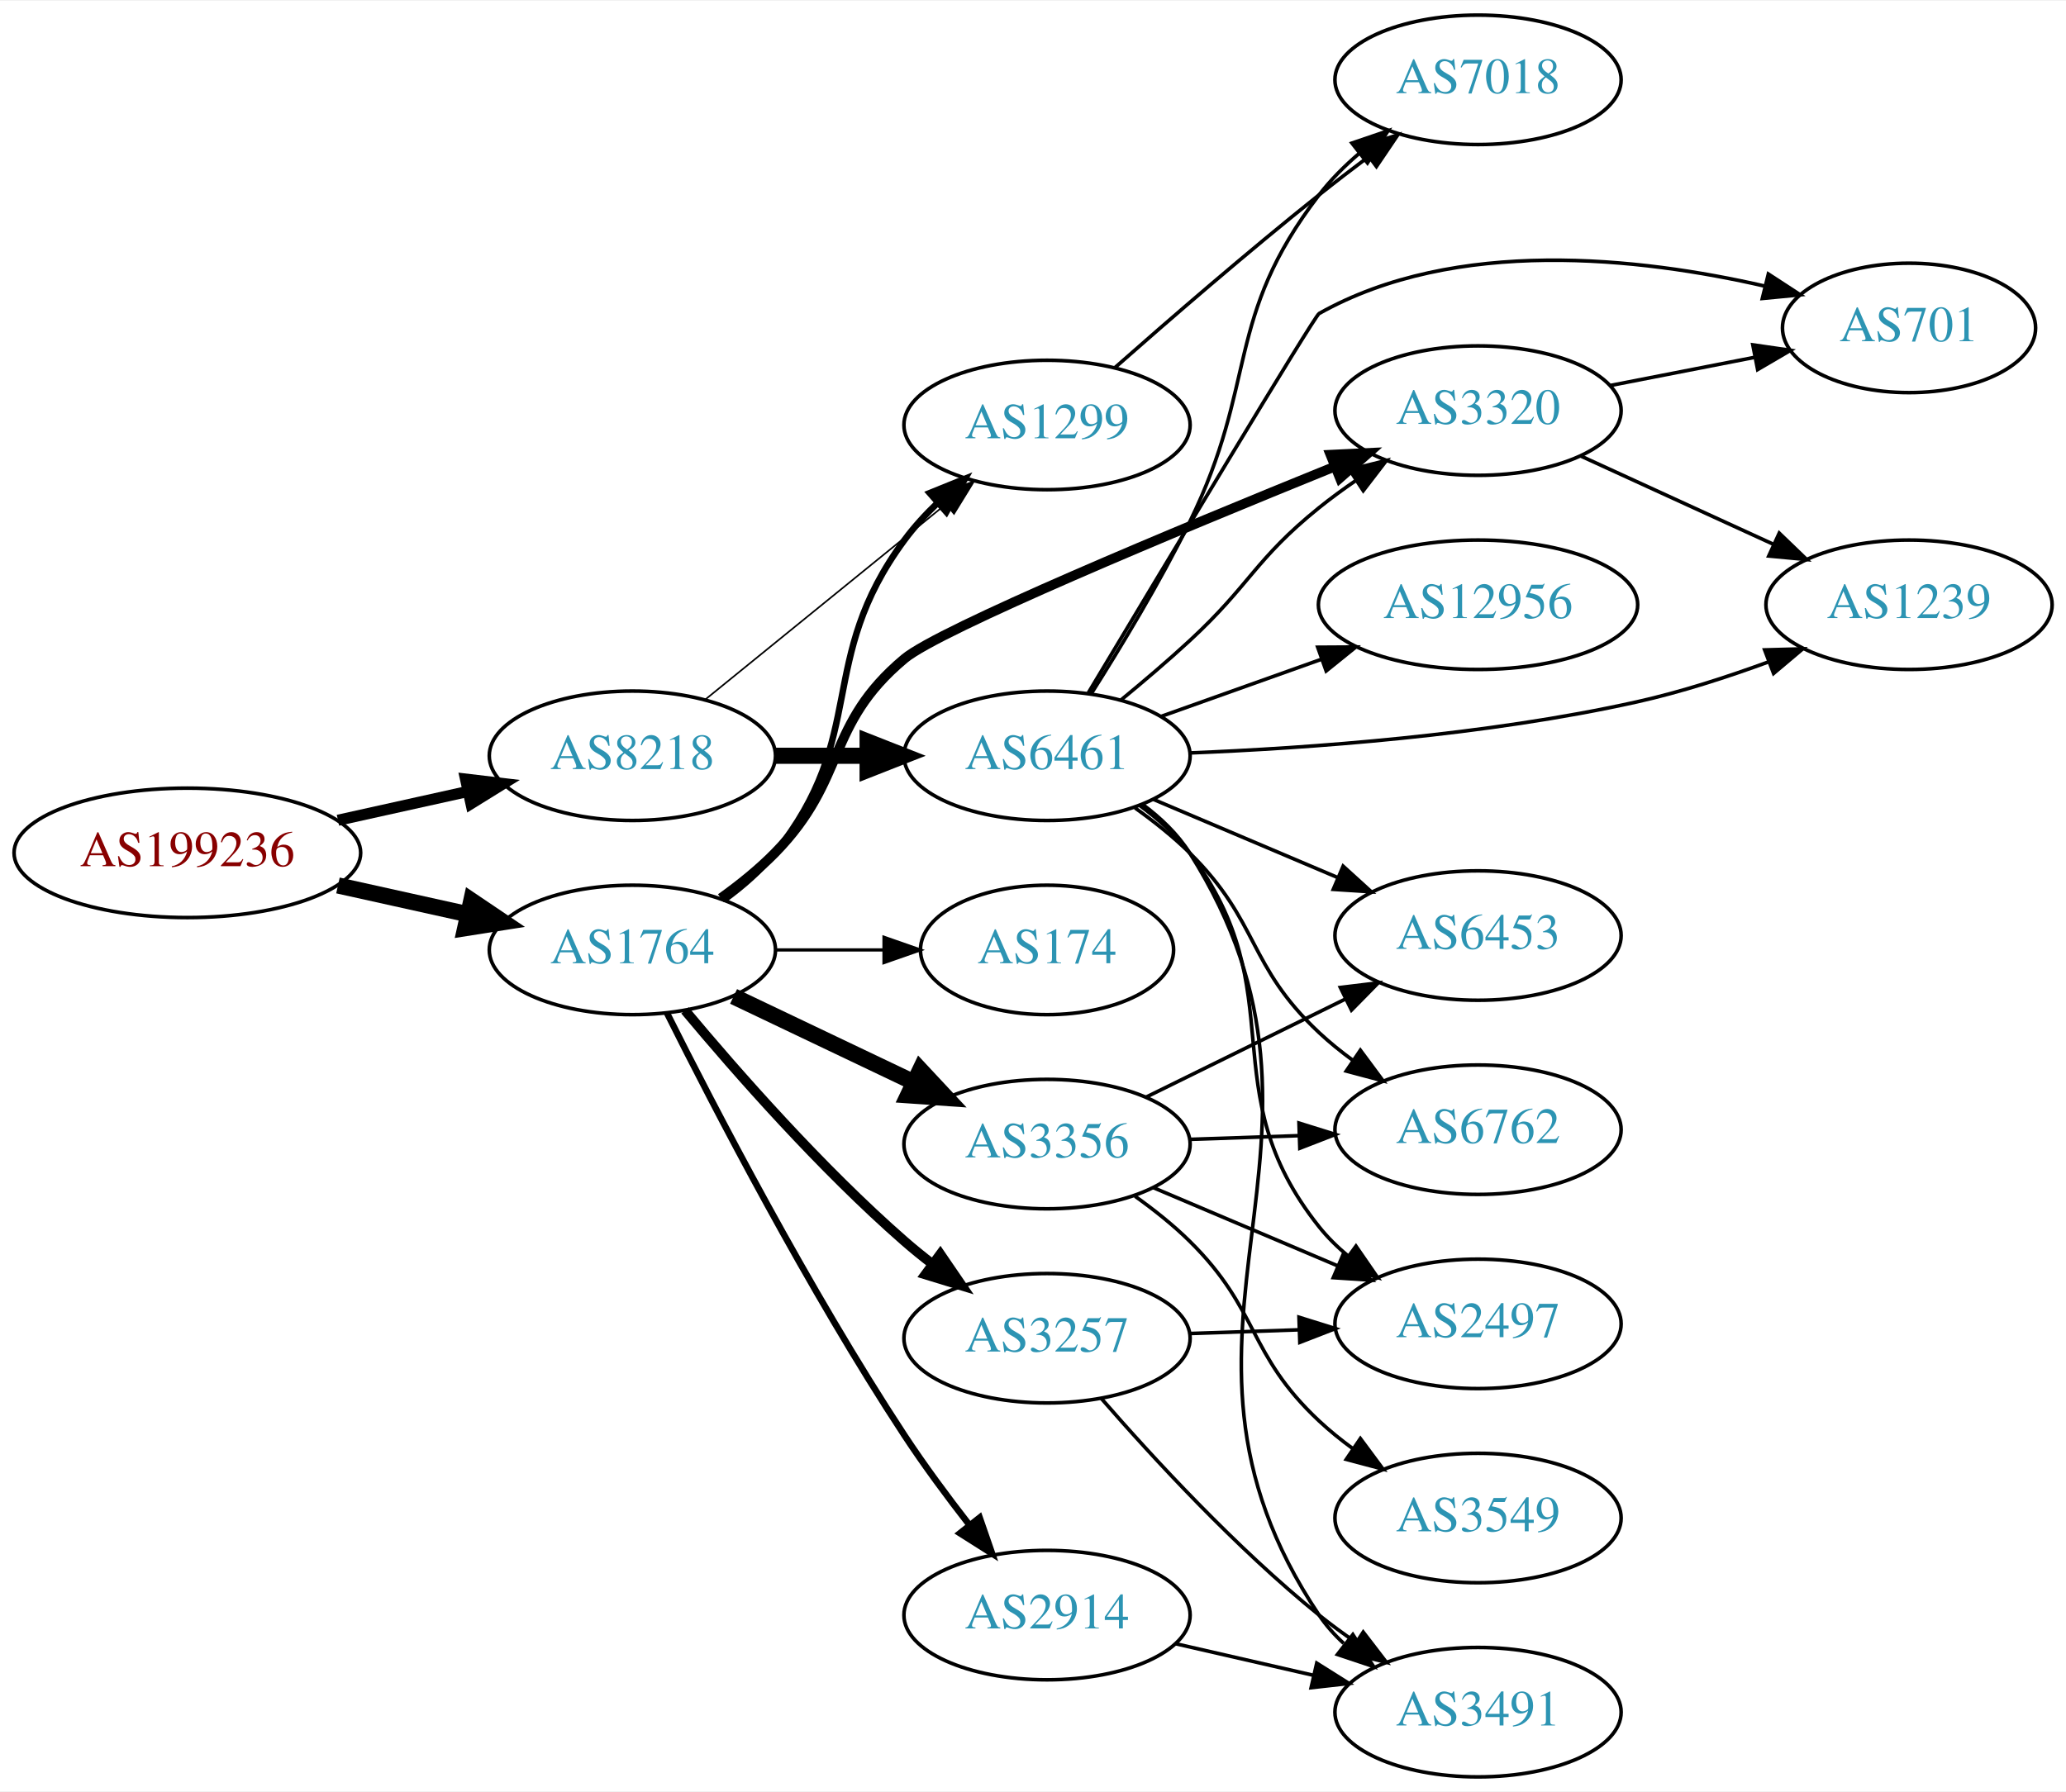
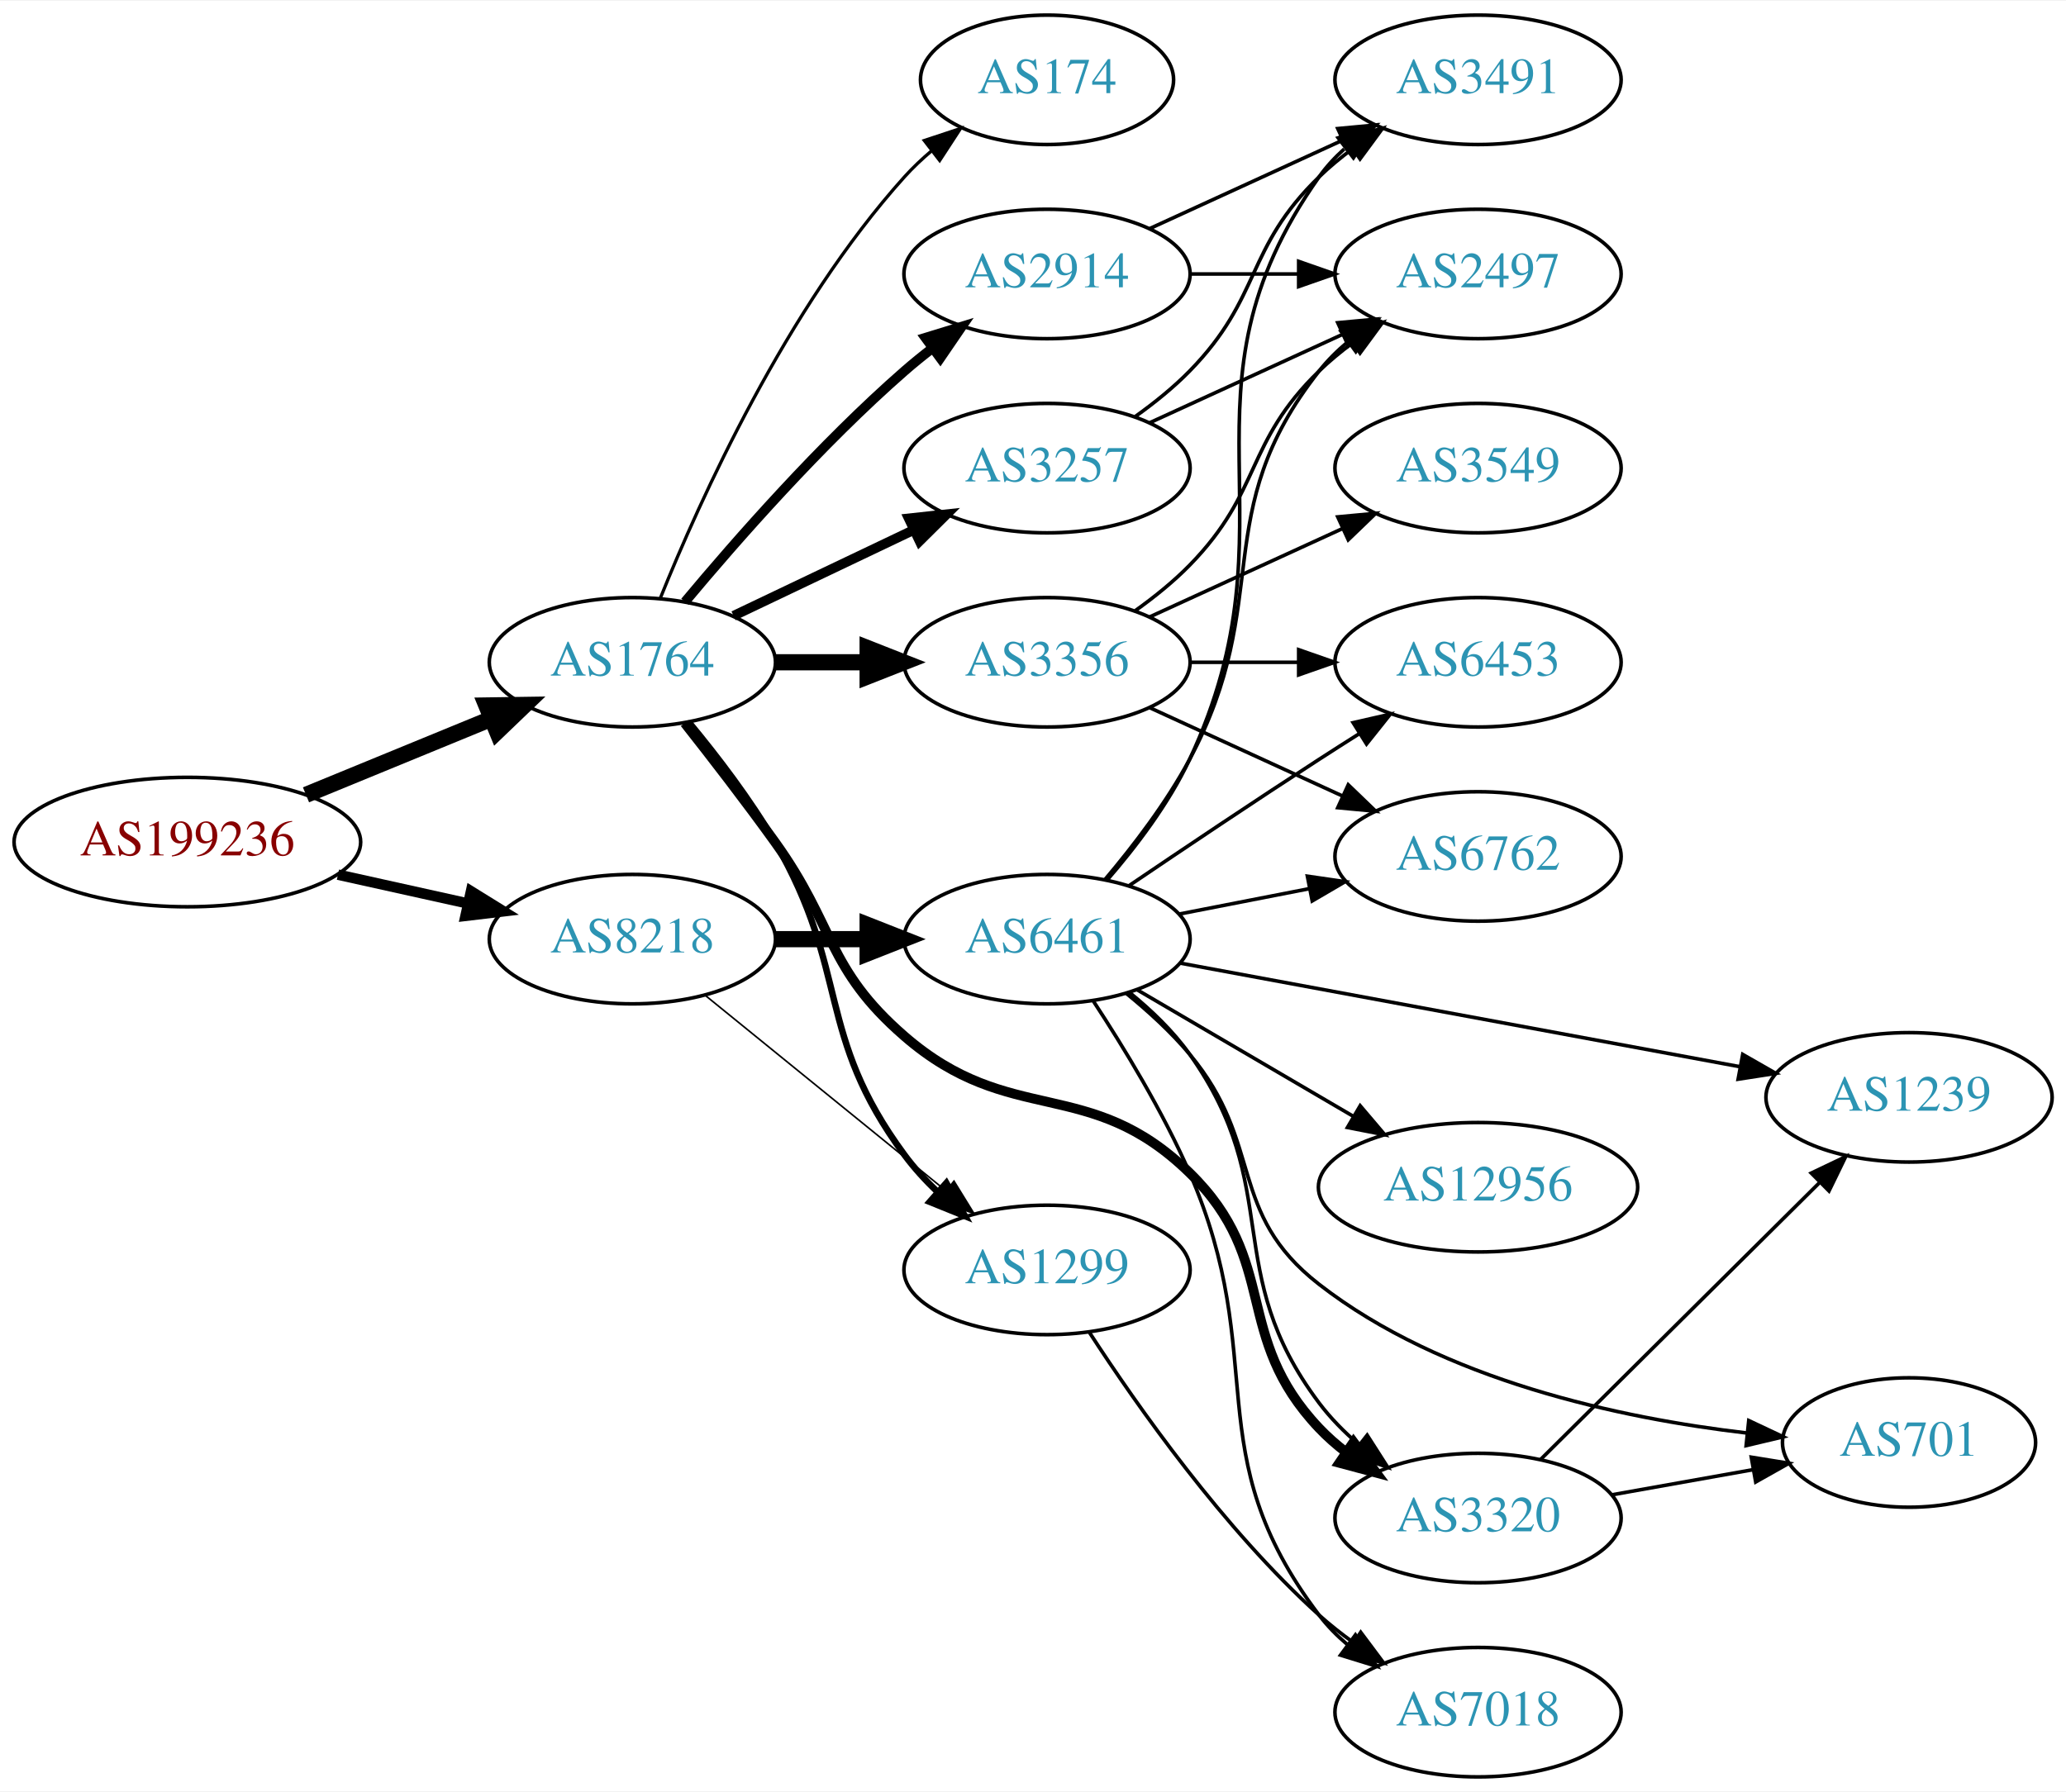
<svg xmlns="http://www.w3.org/2000/svg" xmlns:xlink="http://www.w3.org/1999/xlink" width="574pt" height="498pt" viewBox="0.00 0.00 574.46 498.00">
  <g id="graph0" class="graph" transform="scale(1 1) rotate(0) translate(4 494)">
    <polygon fill="white" stroke="none" points="-4,4 -4,-494 570.463,-494 570.463,4 -4,4" />
    <g id="node1" class="node">
      <g id="a_node1">
        <a xlink:href="/asn/199236" xlink:title="AS199236 ~ Emarsys eMarketing Systems AG [AT]">
-           <ellipse fill="#ffffff" stroke="black" cx="48.096" cy="-257" rx="48.192" ry="18" />
-           <text text-anchor="middle" x="48.096" y="-253.3" font-family="Times,serif" font-size="14.00" fill="#880000">AS199236</text>
+           <ellipse fill="#ffffff" stroke="black" cx="48.096" cy="-260" rx="48.192" ry="18" />
+           <text text-anchor="middle" x="48.096" y="-256.3" font-family="Times,serif" font-size="14.00" fill="#880000">AS199236</text>
        </a>
      </g>
    </g>
    <g id="node2" class="node">
      <g id="a_node2">
        <a xlink:href="/asn/1764" xlink:title="AS1764 ~ NEXTLAYER-AS [AT]">
-           <ellipse fill="#ffffff" stroke="black" cx="171.838" cy="-230" rx="39.794" ry="18" />
-           <text text-anchor="middle" x="171.838" y="-226.3" font-family="Times,serif" font-size="14.00" fill="#2c94b3">AS1764</text>
+           <ellipse fill="#ffffff" stroke="black" cx="171.838" cy="-310" rx="39.794" ry="18" />
+           <text text-anchor="middle" x="171.838" y="-306.3" font-family="Times,serif" font-size="14.00" fill="#2c94b3">AS1764</text>
        </a>
      </g>
    </g>
    <g id="edge1" class="edge">
-       <path fill="none" stroke="black" stroke-width="4.5" d="M89.973,-247.934C101.513,-245.375 114.132,-242.576 125.896,-239.967" />
-       <polygon fill="black" stroke="black" stroke-width="4.5" points="127.057,-243.743 135.967,-237.734 125.351,-236.055 127.057,-243.743" />
+       <path fill="none" stroke="black" stroke-width="4.5" d="M81.082,-273.137C96.865,-279.619 116.021,-287.486 132.575,-294.285" />
+       <polygon fill="black" stroke="black" stroke-width="4.5" points="131.231,-297.99 141.977,-298.147 134.223,-290.705 131.231,-297.99" />
    </g>
    <g id="node3" class="node">
      <g id="a_node3">
        <a xlink:href="/asn/8218" xlink:title="AS8218 ~ legacy Neotelecoms [FR]">
-           <ellipse fill="#ffffff" stroke="black" cx="171.838" cy="-284" rx="39.794" ry="18" />
-           <text text-anchor="middle" x="171.838" y="-280.3" font-family="Times,serif" font-size="14.00" fill="#2c94b3">AS8218</text>
+           <ellipse fill="#ffffff" stroke="black" cx="171.838" cy="-233" rx="39.794" ry="18" />
+           <text text-anchor="middle" x="171.838" y="-229.3" font-family="Times,serif" font-size="14.00" fill="#2c94b3">AS8218</text>
        </a>
      </g>
    </g>
    <g id="edge2" class="edge">
-       <path fill="none" stroke="black" stroke-width="3.094" d="M89.973,-266.066C101.513,-268.625 114.132,-271.424 125.896,-274.033" />
-       <polygon fill="black" stroke="black" stroke-width="3.094" points="125.446,-277.518 135.967,-276.266 126.962,-270.684 125.446,-277.518" />
+       <path fill="none" stroke="black" stroke-width="2.912" d="M89.973,-250.934C101.513,-248.375 114.132,-245.576 125.896,-242.967" />
+       <polygon fill="black" stroke="black" stroke-width="2.912" points="126.962,-246.316 135.967,-240.734 125.446,-239.482 126.962,-246.316" />
    </g>
    <g id="node4" class="node">
      <g id="a_node4">
        <a xlink:href="/asn/174" xlink:title="AS174 ~ Cogent Communications [US]">
-           <ellipse fill="#ffffff" stroke="black" cx="287.131" cy="-230" rx="35.194" ry="18" />
-           <text text-anchor="middle" x="287.131" y="-226.3" font-family="Times,serif" font-size="14.00" fill="#2c94b3">AS174</text>
+           <ellipse fill="#ffffff" stroke="black" cx="287.131" cy="-472" rx="35.194" ry="18" />
+           <text text-anchor="middle" x="287.131" y="-468.3" font-family="Times,serif" font-size="14.00" fill="#2c94b3">AS174</text>
        </a>
      </g>
    </g>
    <g id="edge3" class="edge">
-       <path fill="none" stroke="black" stroke-width="0.9" d="M211.51,-230C221.215,-230 231.706,-230 241.669,-230" />
-       <polygon fill="black" stroke="black" stroke-width="0.9" points="241.805,-233.5 251.805,-230 241.805,-226.5 241.805,-233.5" />
+       <path fill="none" stroke="black" stroke-width="0.9" d="M179.586,-327.787C190.637,-355.243 214.69,-408.578 247.484,-445 249.8,-447.572 252.405,-450.03 255.14,-452.343" />
+       <polygon fill="black" stroke="black" stroke-width="0.9" points="253.006,-455.117 263.064,-458.448 257.279,-449.572 253.006,-455.117" />
    </g>
    <g id="node5" class="node">
      <g id="a_node5">
-         <a xlink:href="/asn/1299" xlink:title="AS1299 ~ Telia Carrier [EU]">
-           <ellipse fill="#ffffff" stroke="black" cx="287.131" cy="-376" rx="39.794" ry="18" />
-           <text text-anchor="middle" x="287.131" y="-372.3" font-family="Times,serif" font-size="14.00" fill="#2c94b3">AS1299</text>
+         <a xlink:href="/asn/2914" xlink:title="AS2914 ~ NTT America, Inc. [US]">
+           <ellipse fill="#ffffff" stroke="black" cx="287.131" cy="-418" rx="39.794" ry="18" />
+           <text text-anchor="middle" x="287.131" y="-414.3" font-family="Times,serif" font-size="14.00" fill="#2c94b3">AS2914</text>
        </a>
      </g>
    </g>
    <g id="edge4" class="edge">
-       <path fill="none" stroke="black" stroke-width="1.8" d="M197.511,-244.081C202.601,-247.8 207.589,-252.15 211.484,-257 237.688,-289.626 222.636,-310.33 247.484,-344 250.176,-347.647 253.37,-351.133 256.75,-354.374" />
-       <polygon fill="black" stroke="black" stroke-width="1.8" points="254.508,-357.063 264.328,-361.041 259.133,-351.808 254.508,-357.063" />
+       <path fill="none" stroke="black" stroke-width="2.7" d="M186.468,-326.817C200.751,-343.929 224.297,-370.745 247.484,-391 249.95,-393.154 252.589,-395.294 255.286,-397.372" />
+       <polygon fill="black" stroke="black" stroke-width="2.7" points="253.311,-400.264 263.44,-403.37 257.459,-394.625 253.311,-400.264" />
    </g>
    <g id="node6" class="node">
      <g id="a_node6">
        <a xlink:href="/asn/3356" xlink:title="AS3356 ~ Level 3 Parent, LLC [US]">
-           <ellipse fill="#ffffff" stroke="black" cx="287.131" cy="-176" rx="39.794" ry="18" />
-           <text text-anchor="middle" x="287.131" y="-172.3" font-family="Times,serif" font-size="14.00" fill="#2c94b3">AS3356</text>
+           <ellipse fill="#ffffff" stroke="black" cx="287.131" cy="-310" rx="39.794" ry="18" />
+           <text text-anchor="middle" x="287.131" y="-306.3" font-family="Times,serif" font-size="14.00" fill="#2c94b3">AS3356</text>
        </a>
      </g>
    </g>
    <g id="edge5" class="edge">
-       <path fill="none" stroke="black" stroke-width="4.5" d="M199.974,-217.066C214.968,-209.919 233.789,-200.948 250.013,-193.215" />
-       <polygon fill="black" stroke="black" stroke-width="4.5" points="251.883,-196.686 259.216,-188.829 248.495,-189.577 251.883,-196.686" />
+       <path fill="none" stroke="black" stroke-width="4.5" d="M211.51,-310C219.713,-310 228.477,-310 237.009,-310" />
+       <polygon fill="black" stroke="black" stroke-width="4.5" points="237.248,-313.938 247.248,-310 237.248,-306.063 237.248,-313.938" />
    </g>
    <g id="node7" class="node">
      <g id="a_node7">
        <a xlink:href="/asn/3257" xlink:title="AS3257 ~ GTT [DE]">
-           <ellipse fill="#ffffff" stroke="black" cx="287.131" cy="-122" rx="39.794" ry="18" />
-           <text text-anchor="middle" x="287.131" y="-118.3" font-family="Times,serif" font-size="14.00" fill="#2c94b3">AS3257</text>
+           <ellipse fill="#ffffff" stroke="black" cx="287.131" cy="-364" rx="39.794" ry="18" />
+           <text text-anchor="middle" x="287.131" y="-360.3" font-family="Times,serif" font-size="14.00" fill="#2c94b3">AS3257</text>
        </a>
      </g>
    </g>
    <g id="edge6" class="edge">
-       <path fill="none" stroke="black" stroke-width="2.7" d="M186.468,-213.183C200.751,-196.071 224.297,-169.255 247.484,-149 249.95,-146.846 252.589,-144.706 255.286,-142.628" />
-       <polygon fill="black" stroke="black" stroke-width="2.7" points="257.459,-145.375 263.44,-136.63 253.311,-139.736 257.459,-145.375" />
+       <path fill="none" stroke="black" stroke-width="2.7" d="M199.974,-322.934C214.968,-330.081 233.789,-339.052 250.013,-346.785" />
+       <polygon fill="black" stroke="black" stroke-width="2.7" points="248.683,-350.028 259.216,-351.171 251.695,-343.709 248.683,-350.028" />
    </g>
    <g id="node8" class="node">
      <g id="a_node8">
-         <a xlink:href="/asn/3320" xlink:title="AS3320 ~ DTAG [DE]">
-           <ellipse fill="#ffffff" stroke="black" cx="406.973" cy="-380" rx="39.794" ry="18" />
-           <text text-anchor="middle" x="406.973" y="-376.3" font-family="Times,serif" font-size="14.00" fill="#2c94b3">AS3320</text>
+         <a xlink:href="/asn/1299" xlink:title="AS1299 ~ Telia Carrier [EU]">
+           <ellipse fill="#ffffff" stroke="black" cx="287.131" cy="-141" rx="39.794" ry="18" />
+           <text text-anchor="middle" x="287.131" y="-137.3" font-family="Times,serif" font-size="14.00" fill="#2c94b3">AS1299</text>
        </a>
      </g>
    </g>
    <g id="edge7" class="edge">
-       <path fill="none" stroke="black" stroke-width="2.7" d="M196.432,-244.389C201.688,-248.148 207.02,-252.437 211.484,-257 231.657,-277.617 225.362,-292.491 247.484,-311 257.221,-319.146 323.323,-346.667 367.028,-364.392" />
-       <polygon fill="black" stroke="black" stroke-width="2.7" points="365.943,-367.729 376.526,-368.233 368.568,-361.239 365.943,-367.729" />
+       <path fill="none" stroke="black" stroke-width="1.8" d="M187.626,-293.217C195.383,-283.87 204.664,-271.771 211.484,-260 232.465,-223.793 222.636,-206.67 247.484,-173 250.176,-169.353 253.37,-165.867 256.75,-162.626" />
+       <polygon fill="black" stroke="black" stroke-width="1.8" points="259.133,-165.192 264.328,-155.959 254.508,-159.937 259.133,-165.192" />
    </g>
    <g id="node9" class="node">
      <g id="a_node9">
-         <a xlink:href="/asn/2914" xlink:title="AS2914 ~ NTT America, Inc. [US]">
-           <ellipse fill="#ffffff" stroke="black" cx="287.131" cy="-45" rx="39.794" ry="18" />
-           <text text-anchor="middle" x="287.131" y="-41.3" font-family="Times,serif" font-size="14.00" fill="#2c94b3">AS2914</text>
+         <a xlink:href="/asn/3320" xlink:title="AS3320 ~ DTAG [DE]">
+           <ellipse fill="#ffffff" stroke="black" cx="406.973" cy="-72" rx="39.794" ry="18" />
+           <text text-anchor="middle" x="406.973" y="-68.3" font-family="Times,serif" font-size="14.00" fill="#2c94b3">AS3320</text>
        </a>
      </g>
    </g>
    <g id="edge8" class="edge">
-       <path fill="none" stroke="black" stroke-width="1.8" d="M181.448,-212.458C194.567,-186.22 220.856,-135.506 247.484,-95 252.973,-86.652 259.446,-77.916 265.51,-70.125" />
-       <polygon fill="black" stroke="black" stroke-width="1.8" points="268.397,-72.116 271.863,-62.104 262.91,-67.77 268.397,-72.116" />
-     </g>
-     <g id="edge19" class="edge">
-       <path fill="none" stroke="black" stroke-width="0.45" d="M192.057,-299.607C210.448,-314.542 238.368,-337.214 259.018,-353.983" />
-       <polygon fill="black" stroke="black" stroke-width="0.45" points="256.849,-356.73 266.818,-360.317 261.262,-351.296 256.849,-356.73" />
+       <path fill="none" stroke="black" stroke-width="2.7" d="M186.374,-293.099C193.93,-283.515 203.418,-271.227 211.484,-260 228.315,-236.575 225.701,-224.908 247.484,-206 276.997,-180.384 298.837,-195.322 326.777,-168 352.073,-143.264 338.462,-122.701 362.777,-97 365.04,-94.608 367.583,-92.376 370.273,-90.308" />
+       <polygon fill="black" stroke="black" stroke-width="2.7" points="372.355,-93.125 378.651,-84.603 368.415,-87.339 372.355,-93.125" />
+     </g>
+     <g id="edge20" class="edge">
+       <path fill="none" stroke="black" stroke-width="0.45" d="M192.057,-217.393C210.448,-202.458 238.368,-179.786 259.018,-163.017" />
+       <polygon fill="black" stroke="black" stroke-width="0.45" points="261.262,-165.704 266.818,-156.683 256.849,-160.27 261.262,-165.704" />
    </g>
    <g id="node18" class="node">
      <g id="a_node18">
        <a xlink:href="/asn/6461" xlink:title="AS6461 ~ Zayo Bandwidth [US]">
-           <ellipse fill="#ffffff" stroke="black" cx="287.131" cy="-284" rx="39.794" ry="18" />
-           <text text-anchor="middle" x="287.131" y="-280.3" font-family="Times,serif" font-size="14.00" fill="#2c94b3">AS6461</text>
-         </a>
-       </g>
-     </g>
-     <g id="edge20" class="edge">
-       <path fill="none" stroke="black" stroke-width="4.5" d="M211.51,-284C219.713,-284 228.477,-284 237.009,-284" />
-       <polygon fill="black" stroke="black" stroke-width="4.5" points="237.248,-287.938 247.248,-284 237.248,-280.063 237.248,-287.938" />
-     </g>
-     <g id="node16" class="node">
-       <g id="a_node16">
-         <a xlink:href="/asn/7018" xlink:title="AS7018 ~ AT&amp;T Services, Inc. [US]">
-           <ellipse fill="#ffffff" stroke="black" cx="406.973" cy="-472" rx="39.794" ry="18" />
-           <text text-anchor="middle" x="406.973" y="-468.3" font-family="Times,serif" font-size="14.00" fill="#2c94b3">AS7018</text>
-         </a>
-       </g>
-     </g>
-     <g id="edge15" class="edge">
-       <path fill="none" stroke="black" d="M305.929,-391.885C320.866,-405.063 342.891,-424.142 362.777,-440 367.156,-443.491 371.854,-447.104 376.483,-450.589" />
-       <polygon fill="black" stroke="black" points="374.542,-453.508 384.654,-456.671 378.722,-447.893 374.542,-453.508" />
+           <ellipse fill="#ffffff" stroke="black" cx="287.131" cy="-233" rx="39.794" ry="18" />
+           <text text-anchor="middle" x="287.131" y="-229.3" font-family="Times,serif" font-size="14.00" fill="#2c94b3">AS6461</text>
+         </a>
+       </g>
+     </g>
+     <g id="edge21" class="edge">
+       <path fill="none" stroke="black" stroke-width="4.5" d="M211.51,-233C219.713,-233 228.477,-233 237.009,-233" />
+       <polygon fill="black" stroke="black" stroke-width="4.5" points="237.248,-236.938 247.248,-233 237.248,-229.063 237.248,-236.938" />
    </g>
    <g id="node10" class="node">
      <g id="a_node10">
-         <a xlink:href="/asn/6453" xlink:title="AS6453 ~ TATA COMMUNICATIONS (AMERICA) INC [US]">
-           <ellipse fill="#ffffff" stroke="black" cx="406.973" cy="-234" rx="39.794" ry="18" />
-           <text text-anchor="middle" x="406.973" y="-230.3" font-family="Times,serif" font-size="14.00" fill="#2c94b3">AS6453</text>
+         <a xlink:href="/asn/2497" xlink:title="AS2497 ~ Internet Initiative Japan Inc. [JP]">
+           <ellipse fill="#ffffff" stroke="black" cx="406.973" cy="-418" rx="39.794" ry="18" />
+           <text text-anchor="middle" x="406.973" y="-414.3" font-family="Times,serif" font-size="14.00" fill="#2c94b3">AS2497</text>
        </a>
      </g>
    </g>
    <g id="edge9" class="edge">
-       <path fill="none" stroke="black" d="M314.577,-189.016C330.988,-197.094 352.288,-207.577 370.196,-216.391" />
-       <polygon fill="black" stroke="black" points="368.69,-219.551 379.208,-220.826 371.781,-213.27 368.69,-219.551" />
+       <path fill="none" stroke="black" d="M327.044,-418C336.597,-418 346.947,-418 356.909,-418" />
+       <polygon fill="black" stroke="black" points="357.102,-421.5 367.102,-418 357.102,-414.5 357.102,-421.5" />
    </g>
    <g id="node11" class="node">
      <g id="a_node11">
-         <a xlink:href="/asn/3549" xlink:title="AS3549 ~ Level 3 Parent, LLC [US]">
-           <ellipse fill="#ffffff" stroke="black" cx="406.973" cy="-72" rx="39.794" ry="18" />
-           <text text-anchor="middle" x="406.973" y="-68.3" font-family="Times,serif" font-size="14.00" fill="#2c94b3">AS3549</text>
+         <a xlink:href="/asn/3491" xlink:title="AS3491 ~ PCCW Global, Inc. [US]">
+           <ellipse fill="#ffffff" stroke="black" cx="406.973" cy="-472" rx="39.794" ry="18" />
+           <text text-anchor="middle" x="406.973" y="-468.3" font-family="Times,serif" font-size="14.00" fill="#2c94b3">AS3491</text>
        </a>
      </g>
    </g>
    <g id="edge10" class="edge">
-       <path fill="none" stroke="black" d="M311.607,-161.493C316.868,-157.739 322.231,-153.482 326.777,-149 346.277,-129.775 342.792,-117.719 362.777,-99 365.672,-96.289 368.878,-93.699 372.197,-91.271" />
-       <polygon fill="black" stroke="black" points="374.258,-94.103 380.569,-85.593 370.329,-88.309 374.258,-94.103" />
+       <path fill="none" stroke="black" d="M315.76,-430.661C331.717,-437.973 351.987,-447.261 369.27,-455.181" />
+       <polygon fill="black" stroke="black" points="367.969,-458.435 378.518,-459.419 370.885,-452.071 367.969,-458.435" />
+     </g>
+     <g id="edge13" class="edge">
+       <path fill="none" stroke="black" d="M311.725,-324.389C316.981,-328.148 322.313,-332.437 326.777,-337 346.95,-357.617 342.084,-370.906 362.777,-391 365.623,-393.763 368.796,-396.386 372.096,-398.834" />
+       <polygon fill="black" stroke="black" points="370.213,-401.786 380.444,-404.538 374.162,-396.006 370.213,-401.786" />
    </g>
    <g id="node12" class="node">
      <g id="a_node12">
        <a xlink:href="/asn/6762" xlink:title="AS6762 ~ TELECOM ITALIA SPARKLE S.p.A. [IT]">
-           <ellipse fill="#ffffff" stroke="black" cx="406.973" cy="-180" rx="39.794" ry="18" />
-           <text text-anchor="middle" x="406.973" y="-176.3" font-family="Times,serif" font-size="14.00" fill="#2c94b3">AS6762</text>
+           <ellipse fill="#ffffff" stroke="black" cx="406.973" cy="-256" rx="39.794" ry="18" />
+           <text text-anchor="middle" x="406.973" y="-252.3" font-family="Times,serif" font-size="14.00" fill="#2c94b3">AS6762</text>
        </a>
      </g>
    </g>
    <g id="edge11" class="edge">
-       <path fill="none" stroke="black" d="M326.717,-177.31C336.484,-177.641 347.1,-178.002 357.294,-178.348" />
-       <polygon fill="black" stroke="black" points="357.188,-181.846 367.301,-178.687 357.425,-174.85 357.188,-181.846" />
+       <path fill="none" stroke="black" d="M315.76,-297.339C331.717,-290.027 351.987,-280.739 369.27,-272.819" />
+       <polygon fill="black" stroke="black" points="370.885,-275.929 378.518,-268.581 367.969,-269.565 370.885,-275.929" />
    </g>
    <g id="node13" class="node">
      <g id="a_node13">
-         <a xlink:href="/asn/2497" xlink:title="AS2497 ~ Internet Initiative Japan Inc. [JP]">
-           <ellipse fill="#ffffff" stroke="black" cx="406.973" cy="-126" rx="39.794" ry="18" />
-           <text text-anchor="middle" x="406.973" y="-122.3" font-family="Times,serif" font-size="14.00" fill="#2c94b3">AS2497</text>
+         <a xlink:href="/asn/3549" xlink:title="AS3549 ~ Level 3 Parent, LLC [US]">
+           <ellipse fill="#ffffff" stroke="black" cx="406.973" cy="-364" rx="39.794" ry="18" />
+           <text text-anchor="middle" x="406.973" y="-360.3" font-family="Times,serif" font-size="14.00" fill="#2c94b3">AS3549</text>
        </a>
      </g>
    </g>
    <g id="edge12" class="edge">
-       <path fill="none" stroke="black" d="M316.657,-163.896C332.031,-157.373 351.208,-149.237 367.846,-142.177" />
-       <polygon fill="black" stroke="black" points="369.463,-145.293 377.301,-138.165 366.729,-138.849 369.463,-145.293" />
+       <path fill="none" stroke="black" d="M315.76,-322.661C331.717,-329.973 351.987,-339.261 369.27,-347.181" />
+       <polygon fill="black" stroke="black" points="367.969,-350.435 378.518,-351.419 370.885,-344.071 367.969,-350.435" />
+     </g>
+     <g id="node14" class="node">
+       <g id="a_node14">
+         <a xlink:href="/asn/6453" xlink:title="AS6453 ~ TATA COMMUNICATIONS (AMERICA) INC [US]">
+           <ellipse fill="#ffffff" stroke="black" cx="406.973" cy="-310" rx="39.794" ry="18" />
+           <text text-anchor="middle" x="406.973" y="-306.3" font-family="Times,serif" font-size="14.00" fill="#2c94b3">AS6453</text>
+         </a>
+       </g>
+     </g>
+     <g id="edge14" class="edge">
+       <path fill="none" stroke="black" d="M327.044,-310C336.597,-310 346.947,-310 356.909,-310" />
+       <polygon fill="black" stroke="black" points="357.102,-313.5 367.102,-310 357.102,-306.5 357.102,-313.5" />
+     </g>
+     <g id="edge15" class="edge">
+       <path fill="none" stroke="black" d="M315.76,-376.661C331.717,-383.973 351.987,-393.261 369.27,-401.181" />
+       <polygon fill="black" stroke="black" points="367.969,-404.435 378.518,-405.419 370.885,-398.071 367.969,-404.435" />
    </g>
    <g id="edge16" class="edge">
-       <path fill="none" stroke="black" d="M326.717,-123.31C336.484,-123.641 347.1,-124.002 357.294,-124.348" />
-       <polygon fill="black" stroke="black" points="357.188,-127.846 367.301,-124.687 357.425,-120.85 357.188,-127.846" />
+       <path fill="none" stroke="black" d="M311.725,-378.389C316.981,-382.148 322.313,-386.437 326.777,-391 346.95,-411.617 342.084,-424.906 362.777,-445 365.623,-447.763 368.796,-450.386 372.096,-452.834" />
+       <polygon fill="black" stroke="black" points="370.213,-455.786 380.444,-458.538 374.162,-450.006 370.213,-455.786" />
+     </g>
+     <g id="node15" class="node">
+       <g id="a_node15">
+         <a xlink:href="/asn/7018" xlink:title="AS7018 ~ AT&amp;T Services, Inc. [US]">
+           <ellipse fill="#ffffff" stroke="black" cx="406.973" cy="-18" rx="39.794" ry="18" />
+           <text text-anchor="middle" x="406.973" y="-14.3" font-family="Times,serif" font-size="14.00" fill="#2c94b3">AS7018</text>
+         </a>
+       </g>
+     </g>
+     <g id="edge17" class="edge">
+       <path fill="none" stroke="black" d="M298.958,-123.557C312.244,-103.087 336.291,-68.907 362.777,-45 365.721,-42.343 368.959,-39.788 372.298,-37.381" />
+       <polygon fill="black" stroke="black" points="374.353,-40.217 380.695,-31.73 370.445,-34.41 374.353,-40.217" />
+     </g>
+     <g id="node16" class="node">
+       <g id="a_node16">
+         <a xlink:href="/asn/1239" xlink:title="AS1239 ~ Sprint [US]">
+           <ellipse fill="#ffffff" stroke="black" cx="526.816" cy="-189" rx="39.794" ry="18" />
+           <text text-anchor="middle" x="526.816" y="-185.3" font-family="Times,serif" font-size="14.00" fill="#2c94b3">AS1239</text>
+         </a>
+       </g>
+     </g>
+     <g id="edge18" class="edge">
+       <path fill="none" stroke="black" d="M424.359,-88.268C444.473,-108.238 478.747,-142.268 501.828,-165.184" />
+       <polygon fill="black" stroke="black" points="499.627,-167.931 509.19,-172.493 504.559,-162.963 499.627,-167.931" />
    </g>
    <g id="node17" class="node">
      <g id="a_node17">
-         <a xlink:href="/asn/3491" xlink:title="AS3491 ~ PCCW Global, Inc. [US]">
-           <ellipse fill="#ffffff" stroke="black" cx="406.973" cy="-18" rx="39.794" ry="18" />
-           <text text-anchor="middle" x="406.973" y="-14.3" font-family="Times,serif" font-size="14.00" fill="#2c94b3">AS3491</text>
-         </a>
-       </g>
-     </g>
-     <g id="edge17" class="edge">
-       <path fill="none" stroke="black" d="M302.244,-105.228C316.535,-88.806 339.754,-63.609 362.777,-45 366.027,-42.373 369.549,-39.796 373.131,-37.34" />
-       <polygon fill="black" stroke="black" points="375.051,-40.267 381.502,-31.863 371.218,-34.41 375.051,-40.267" />
-     </g>
-     <g id="node14" class="node">
-       <g id="a_node14">
        <a xlink:href="/asn/701" xlink:title="AS701 ~ UUNET [US]">
-           <ellipse fill="#ffffff" stroke="black" cx="526.816" cy="-403" rx="35.194" ry="18" />
-           <text text-anchor="middle" x="526.816" y="-399.3" font-family="Times,serif" font-size="14.00" fill="#2c94b3">AS701</text>
-         </a>
-       </g>
-     </g>
-     <g id="edge13" class="edge">
-       <path fill="none" stroke="black" d="M443.65,-386.963C456.265,-389.425 470.573,-392.218 483.673,-394.775" />
-       <polygon fill="black" stroke="black" points="483.38,-398.284 493.865,-396.764 484.721,-391.413 483.38,-398.284" />
-     </g>
-     <g id="node15" class="node">
-       <g id="a_node15">
-         <a xlink:href="/asn/1239" xlink:title="AS1239 ~ Sprint [US]">
-           <ellipse fill="#ffffff" stroke="black" cx="526.816" cy="-326" rx="39.794" ry="18" />
-           <text text-anchor="middle" x="526.816" y="-322.3" font-family="Times,serif" font-size="14.00" fill="#2c94b3">AS1239</text>
-         </a>
-       </g>
-     </g>
-     <g id="edge14" class="edge">
-       <path fill="none" stroke="black" d="M435.602,-367.339C451.559,-360.027 471.83,-350.739 489.113,-342.819" />
-       <polygon fill="black" stroke="black" points="490.727,-345.929 498.36,-338.581 487.811,-339.565 490.727,-345.929" />
-     </g>
-     <g id="edge18" class="edge">
-       <path fill="none" stroke="black" d="M322.85,-37.045C334.85,-34.296 348.471,-31.175 361.164,-28.267" />
-       <polygon fill="black" stroke="black" points="362.129,-31.636 371.095,-25.991 360.566,-24.813 362.129,-31.636" />
+           <ellipse fill="#ffffff" stroke="black" cx="526.816" cy="-93" rx="35.194" ry="18" />
+           <text text-anchor="middle" x="526.816" y="-89.3" font-family="Times,serif" font-size="14.00" fill="#2c94b3">AS701</text>
+         </a>
+       </g>
+     </g>
+     <g id="edge19" class="edge">
+       <path fill="none" stroke="black" d="M444.292,-78.472C456.672,-80.678 470.621,-83.164 483.434,-85.447" />
+       <polygon fill="black" stroke="black" points="482.956,-88.917 493.415,-87.226 484.184,-82.026 482.956,-88.917" />
+     </g>
+     <g id="edge30" class="edge">
+       <path fill="none" stroke="black" d="M310.082,-218.149C316.116,-213.246 322.239,-207.393 326.777,-201 353.394,-163.502 335.158,-140.766 362.777,-104 365.92,-99.817 369.758,-95.931 373.836,-92.413" />
+       <polygon fill="black" stroke="black" points="376.148,-95.047 381.854,-86.12 371.826,-89.541 376.148,-95.047" />
+     </g>
+     <g id="edge24" class="edge">
+       <path fill="none" stroke="black" d="M303.254,-249.597C311.109,-258.89 320.376,-270.996 326.777,-283 350.584,-327.646 331.479,-351.246 362.777,-391 365.102,-393.953 367.846,-396.67 370.805,-399.147" />
+       <polygon fill="black" stroke="black" points="368.865,-402.064 379.002,-405.145 372.998,-396.415 368.865,-402.064" />
+     </g>
+     <g id="edge22" class="edge">
+       <path fill="none" stroke="black" d="M303.754,-249.346C311.756,-258.566 321.003,-270.682 326.777,-283 358.082,-349.783 320.198,-384.775 362.777,-445 364.769,-447.816 367.156,-450.401 369.772,-452.76" />
+       <polygon fill="black" stroke="black" points="368.071,-455.865 378.14,-459.162 372.324,-450.306 368.071,-455.865" />
    </g>
    <g id="edge26" class="edge">
-       <path fill="none" stroke="black" d="M307.743,-299.553C313.951,-304.657 320.76,-310.446 326.777,-316 343.638,-331.561 344.921,-338.593 362.777,-353 366.03,-355.624 369.553,-358.199 373.136,-360.654" />
-       <polygon fill="black" stroke="black" points="371.223,-363.585 381.507,-366.13 375.055,-357.727 371.223,-363.585" />
-     </g>
-     <g id="edge21" class="edge">
-       <path fill="none" stroke="black" d="M316.657,-271.896C332.031,-265.373 351.208,-257.237 367.846,-250.177" />
-       <polygon fill="black" stroke="black" points="369.463,-253.293 377.301,-246.165 366.729,-246.849 369.463,-253.293" />
-     </g>
-     <g id="edge25" class="edge">
-       <path fill="none" stroke="black" d="M311.607,-269.493C316.868,-265.739 322.231,-261.482 326.777,-257 346.277,-237.775 342.792,-225.719 362.777,-207 365.672,-204.289 368.878,-201.699 372.197,-199.271" />
-       <polygon fill="black" stroke="black" points="374.258,-202.103 380.569,-193.593 370.329,-196.31 374.258,-202.103" />
+       <path fill="none" stroke="black" d="M323.807,-239.963C335.239,-242.194 348.061,-244.697 360.114,-247.049" />
+       <polygon fill="black" stroke="black" points="359.526,-250.501 370.012,-248.981 360.867,-243.63 359.526,-250.501" />
+     </g>
+     <g id="edge23" class="edge">
+       <path fill="none" stroke="black" d="M309.895,-247.841C324.721,-257.886 344.838,-271.389 362.777,-283 366.369,-285.325 370.146,-287.735 373.909,-290.115" />
+       <polygon fill="black" stroke="black" points="372.245,-293.203 382.574,-295.561 375.97,-287.276 372.245,-293.203" />
+     </g>
+     <g id="edge27" class="edge">
+       <path fill="none" stroke="black" d="M300.048,-215.709C308.415,-202.968 319.389,-184.973 326.777,-168 349.512,-115.774 328.377,-90.399 362.777,-45 365.047,-42.004 367.754,-39.259 370.69,-36.764" />
+       <polygon fill="black" stroke="black" points="372.885,-39.494 378.855,-30.742 368.73,-33.861 372.885,-39.494" />
+     </g>
+     <g id="edge29" class="edge">
+       <path fill="none" stroke="black" d="M324.23,-226.317C365.884,-218.606 434.46,-205.912 479.881,-197.504" />
+       <polygon fill="black" stroke="black" points="480.571,-200.935 489.767,-195.673 479.297,-194.052 480.571,-200.935" />
    </g>
    <g id="edge28" class="edge">
-       <path fill="none" stroke="black" d="M313.019,-270.087C318.098,-266.359 323.027,-261.963 326.777,-257 356.266,-217.976 332.3,-191.257 362.777,-153 365.119,-150.06 367.874,-147.352 370.84,-144.881" />
-       <polygon fill="black" stroke="black" points="373.033,-147.614 379.047,-138.891 368.906,-141.959 373.033,-147.614" />
-     </g>
-     <g id="edge23" class="edge">
-       <path fill="none" stroke="black" d="M298.6,-301.496C318.834,-335.278 361.451,-406.253 362.777,-407 400.73,-428.362 451.935,-422.609 486.765,-414.614" />
-       <polygon fill="black" stroke="black" points="487.696,-417.989 496.573,-412.204 486.026,-411.191 487.696,-417.989" />
-     </g>
-     <g id="edge24" class="edge">
-       <path fill="none" stroke="black" d="M326.772,-284.786C360.081,-286.118 409.277,-289.658 451.17,-299 463.359,-301.718 476.273,-305.896 487.871,-310.158" />
-       <polygon fill="black" stroke="black" points="486.668,-313.445 497.259,-313.729 489.156,-306.902 486.668,-313.445" />
-     </g>
-     <g id="edge22" class="edge">
-       <path fill="none" stroke="black" d="M299.407,-301.234C307.567,-314.098 318.558,-332.267 326.777,-349 345.952,-388.039 336.284,-405.506 362.777,-440 365.965,-444.15 369.827,-448.016 373.917,-451.525" />
-       <polygon fill="black" stroke="black" points="371.913,-454.401 381.943,-457.812 376.229,-448.89 371.913,-454.401" />
-     </g>
-     <g id="edge29" class="edge">
-       <path fill="none" stroke="black" d="M313.645,-270.52C318.691,-266.769 323.449,-262.255 326.777,-257 377.915,-176.261 309.591,-124.404 362.777,-45 364.697,-42.134 367.034,-39.515 369.617,-37.134" />
-       <polygon fill="black" stroke="black" points="372.168,-39.585 377.932,-30.695 367.882,-34.051 372.168,-39.585" />
+       <path fill="none" stroke="black" d="M309.067,-218.001C315.204,-213.014 321.64,-207.151 326.777,-201 347.697,-175.951 337.016,-157.035 362.777,-137 397.111,-110.298 446.405,-99.768 481.79,-95.633" />
+       <polygon fill="black" stroke="black" points="482.251,-99.104 491.834,-94.586 481.525,-92.142 482.251,-99.104" />
    </g>
    <g id="node19" class="node">
      <g id="a_node19">
        <a xlink:href="/asn/12956" xlink:title="AS12956 ~ TELXIUS [ES]">
-           <ellipse fill="#ffffff" stroke="black" cx="406.973" cy="-326" rx="44.393" ry="18" />
-           <text text-anchor="middle" x="406.973" y="-322.3" font-family="Times,serif" font-size="14.00" fill="#2c94b3">AS12956</text>
-         </a>
-       </g>
-     </g>
-     <g id="edge27" class="edge">
-       <path fill="none" stroke="black" d="M318.785,-294.925C332.435,-299.79 348.737,-305.601 363.532,-310.873" />
-       <polygon fill="black" stroke="black" points="362.399,-314.185 372.994,-314.246 364.749,-307.592 362.399,-314.185" />
+           <ellipse fill="#ffffff" stroke="black" cx="406.973" cy="-164" rx="44.393" ry="18" />
+           <text text-anchor="middle" x="406.973" y="-160.3" font-family="Times,serif" font-size="14.00" fill="#2c94b3">AS12956</text>
+         </a>
+       </g>
+     </g>
+     <g id="edge25" class="edge">
+       <path fill="none" stroke="black" d="M312.262,-218.87C329.585,-208.727 353.159,-194.924 372.328,-183.7" />
+       <polygon fill="black" stroke="black" points="374.201,-186.66 381.062,-178.586 370.664,-180.619 374.201,-186.66" />
    </g>
  </g>
</svg>
